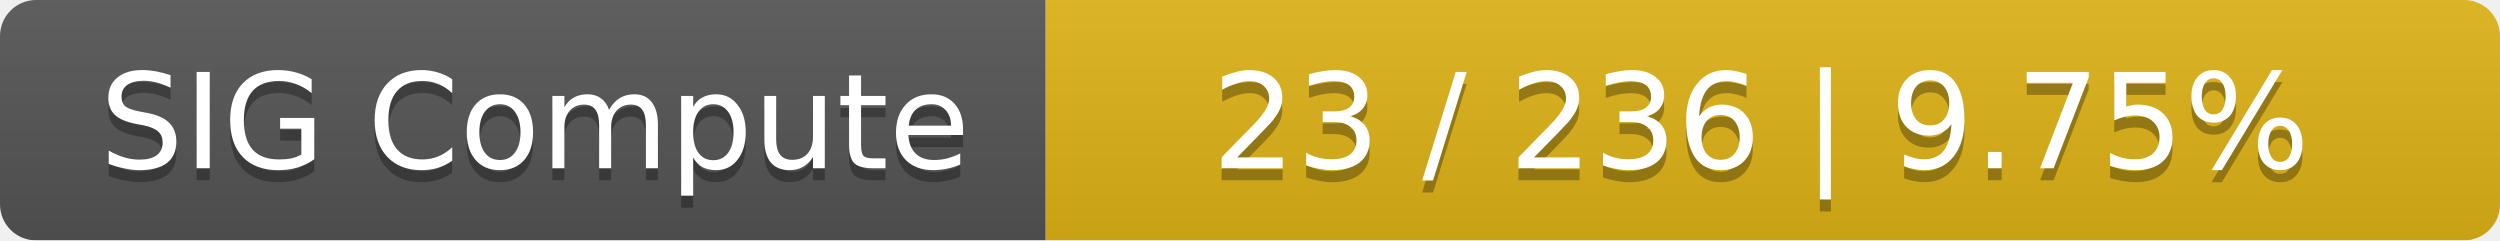
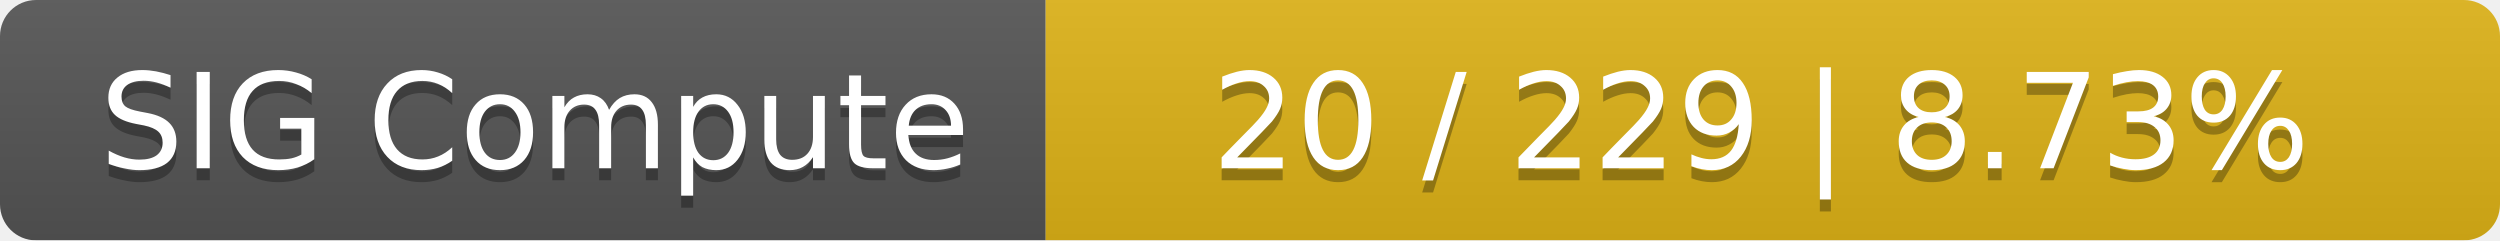
<svg xmlns="http://www.w3.org/2000/svg" width="208" height="20">
  <linearGradient id="smooth" x2="0" y2="100%">
    <stop offset="0" stop-color="#bbb" stop-opacity=".1" />
    <stop offset="1" stop-opacity=".1" />
  </linearGradient>
  <mask id="round">
    <rect width="208" height="20" rx="3" fill="#fff" />
  </mask>
  <g mask="url(#round)">
    <rect width="87" height="20" fill="#555" />
    <rect x="87" width="121" height="20" fill="#dfb317" />
    <rect width="208" height="20" fill="url(#smooth)" />
  </g>
  <g fill="#fff" text-anchor="middle" font-family="DejaVu Sans,Verdana,Geneva,sans-serif" font-size="11">
    <text x="44.5" y="15" fill="#010101" fill-opacity=".3">SIG Compute</text>
    <text x="44.5" y="14">SIG Compute</text>
-     <text x="146.5" y="15" fill="#010101" fill-opacity=".3">23 / 236    |    9.75%</text>
-     <text x="146.5" y="14">23 / 236    |    9.75%</text>
+     <text x="146.5" y="15" fill="#010101" fill-opacity=".3">20 / 229    |    8.73%</text>
+     <text x="146.5" y="14">20 / 229    |    8.73%</text>
  </g>
</svg>
